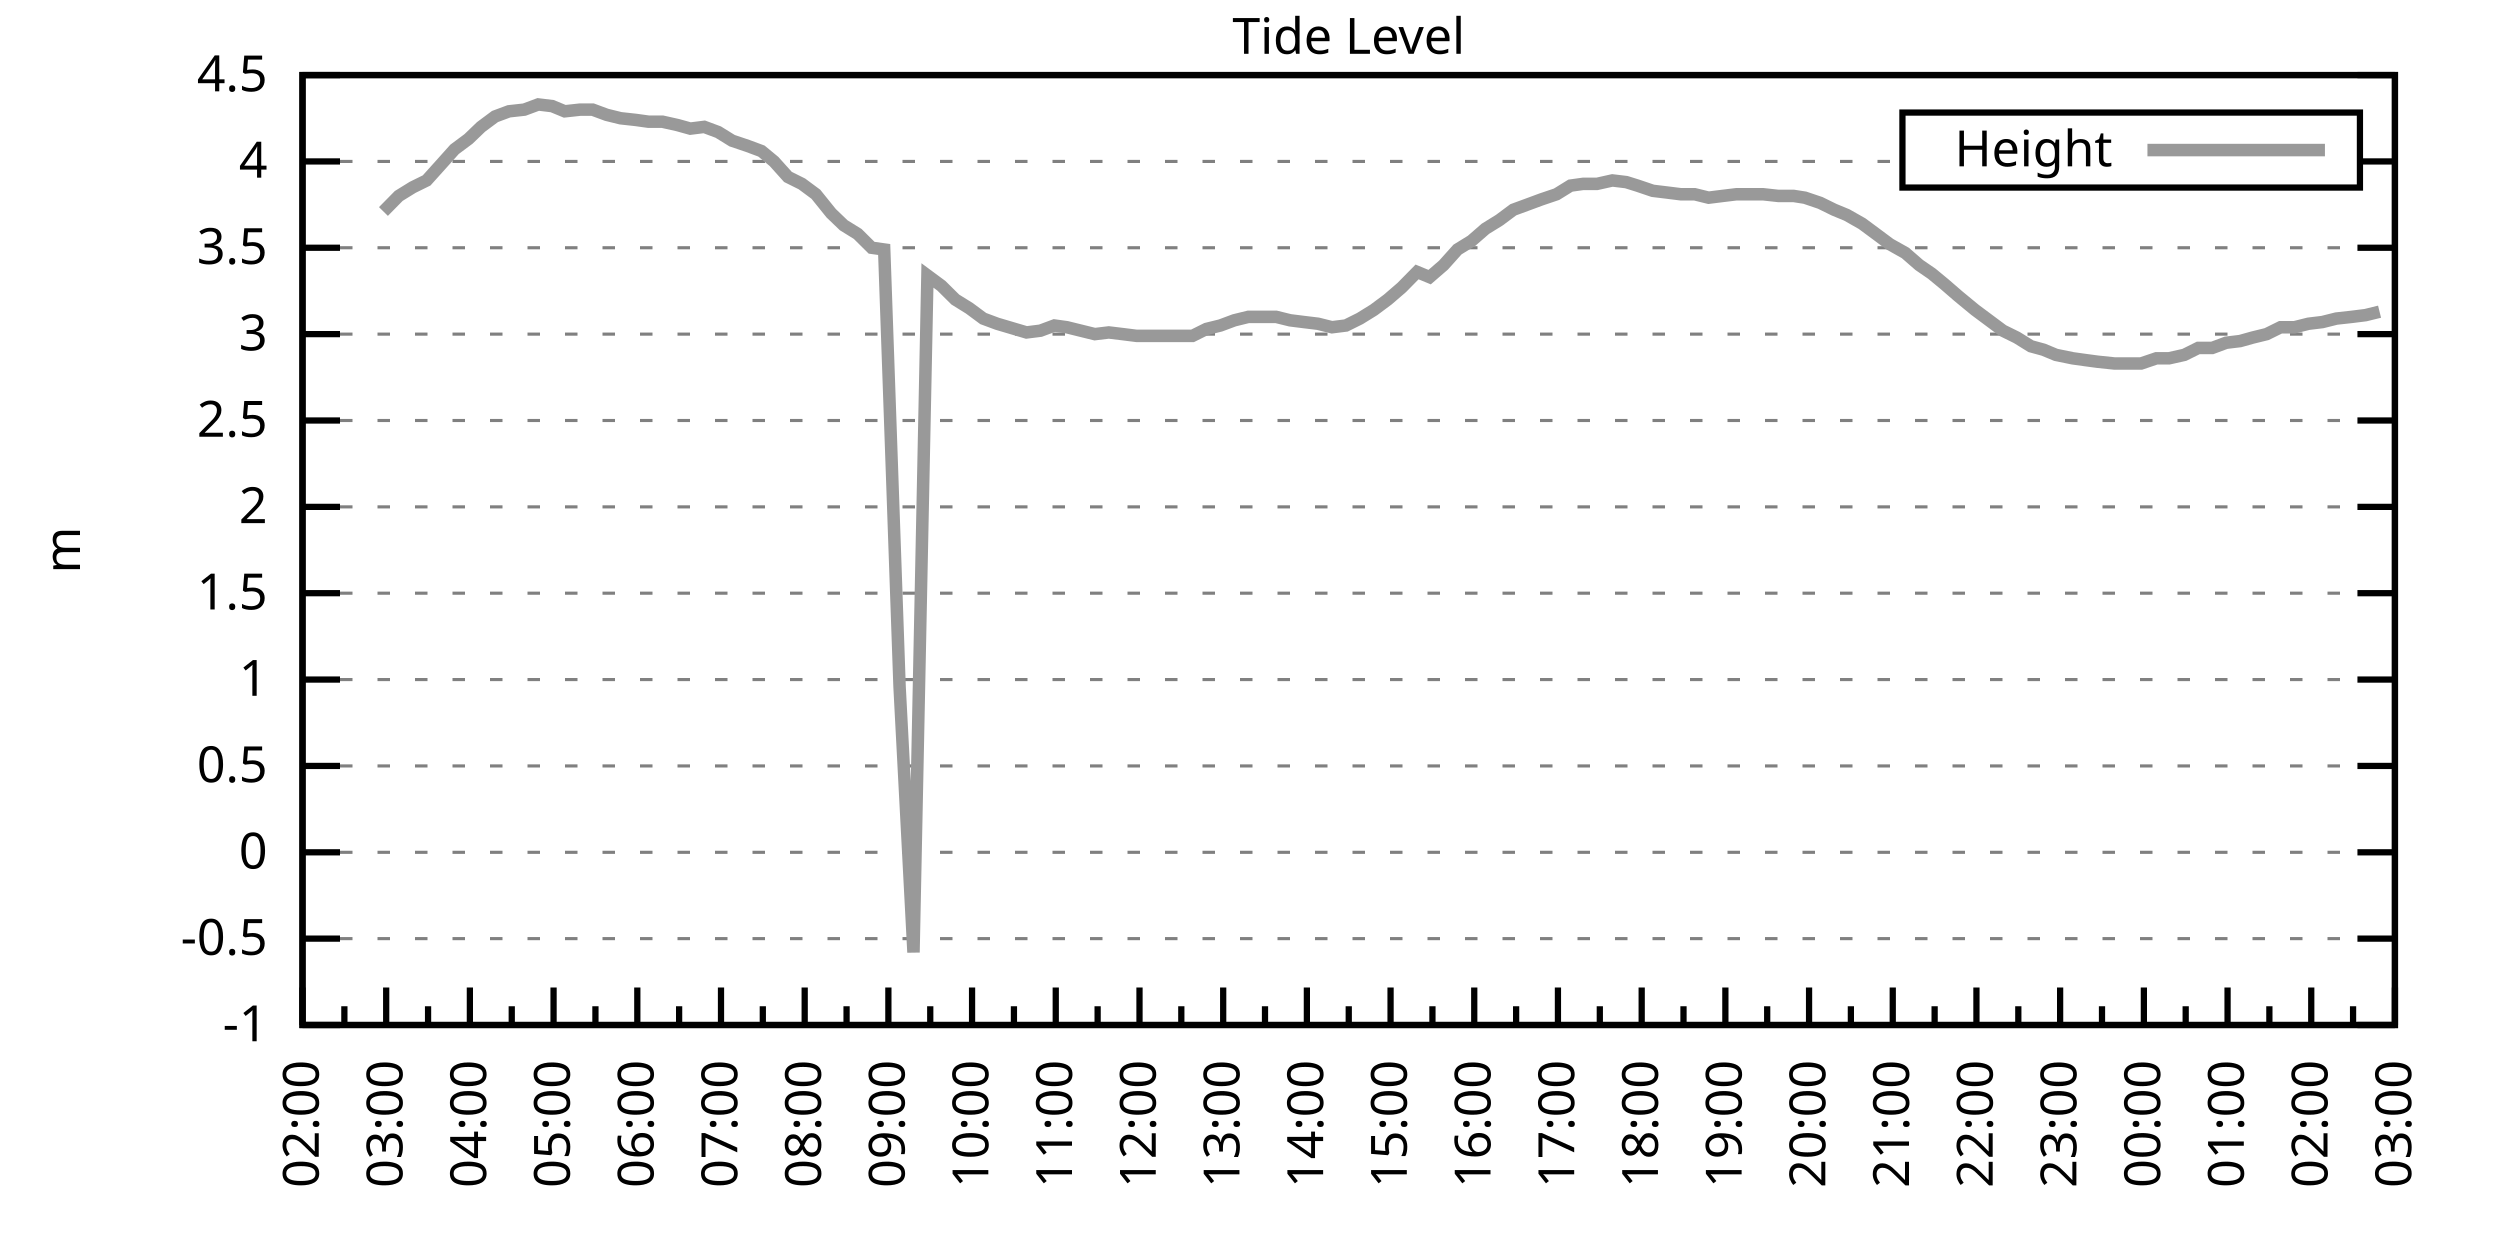
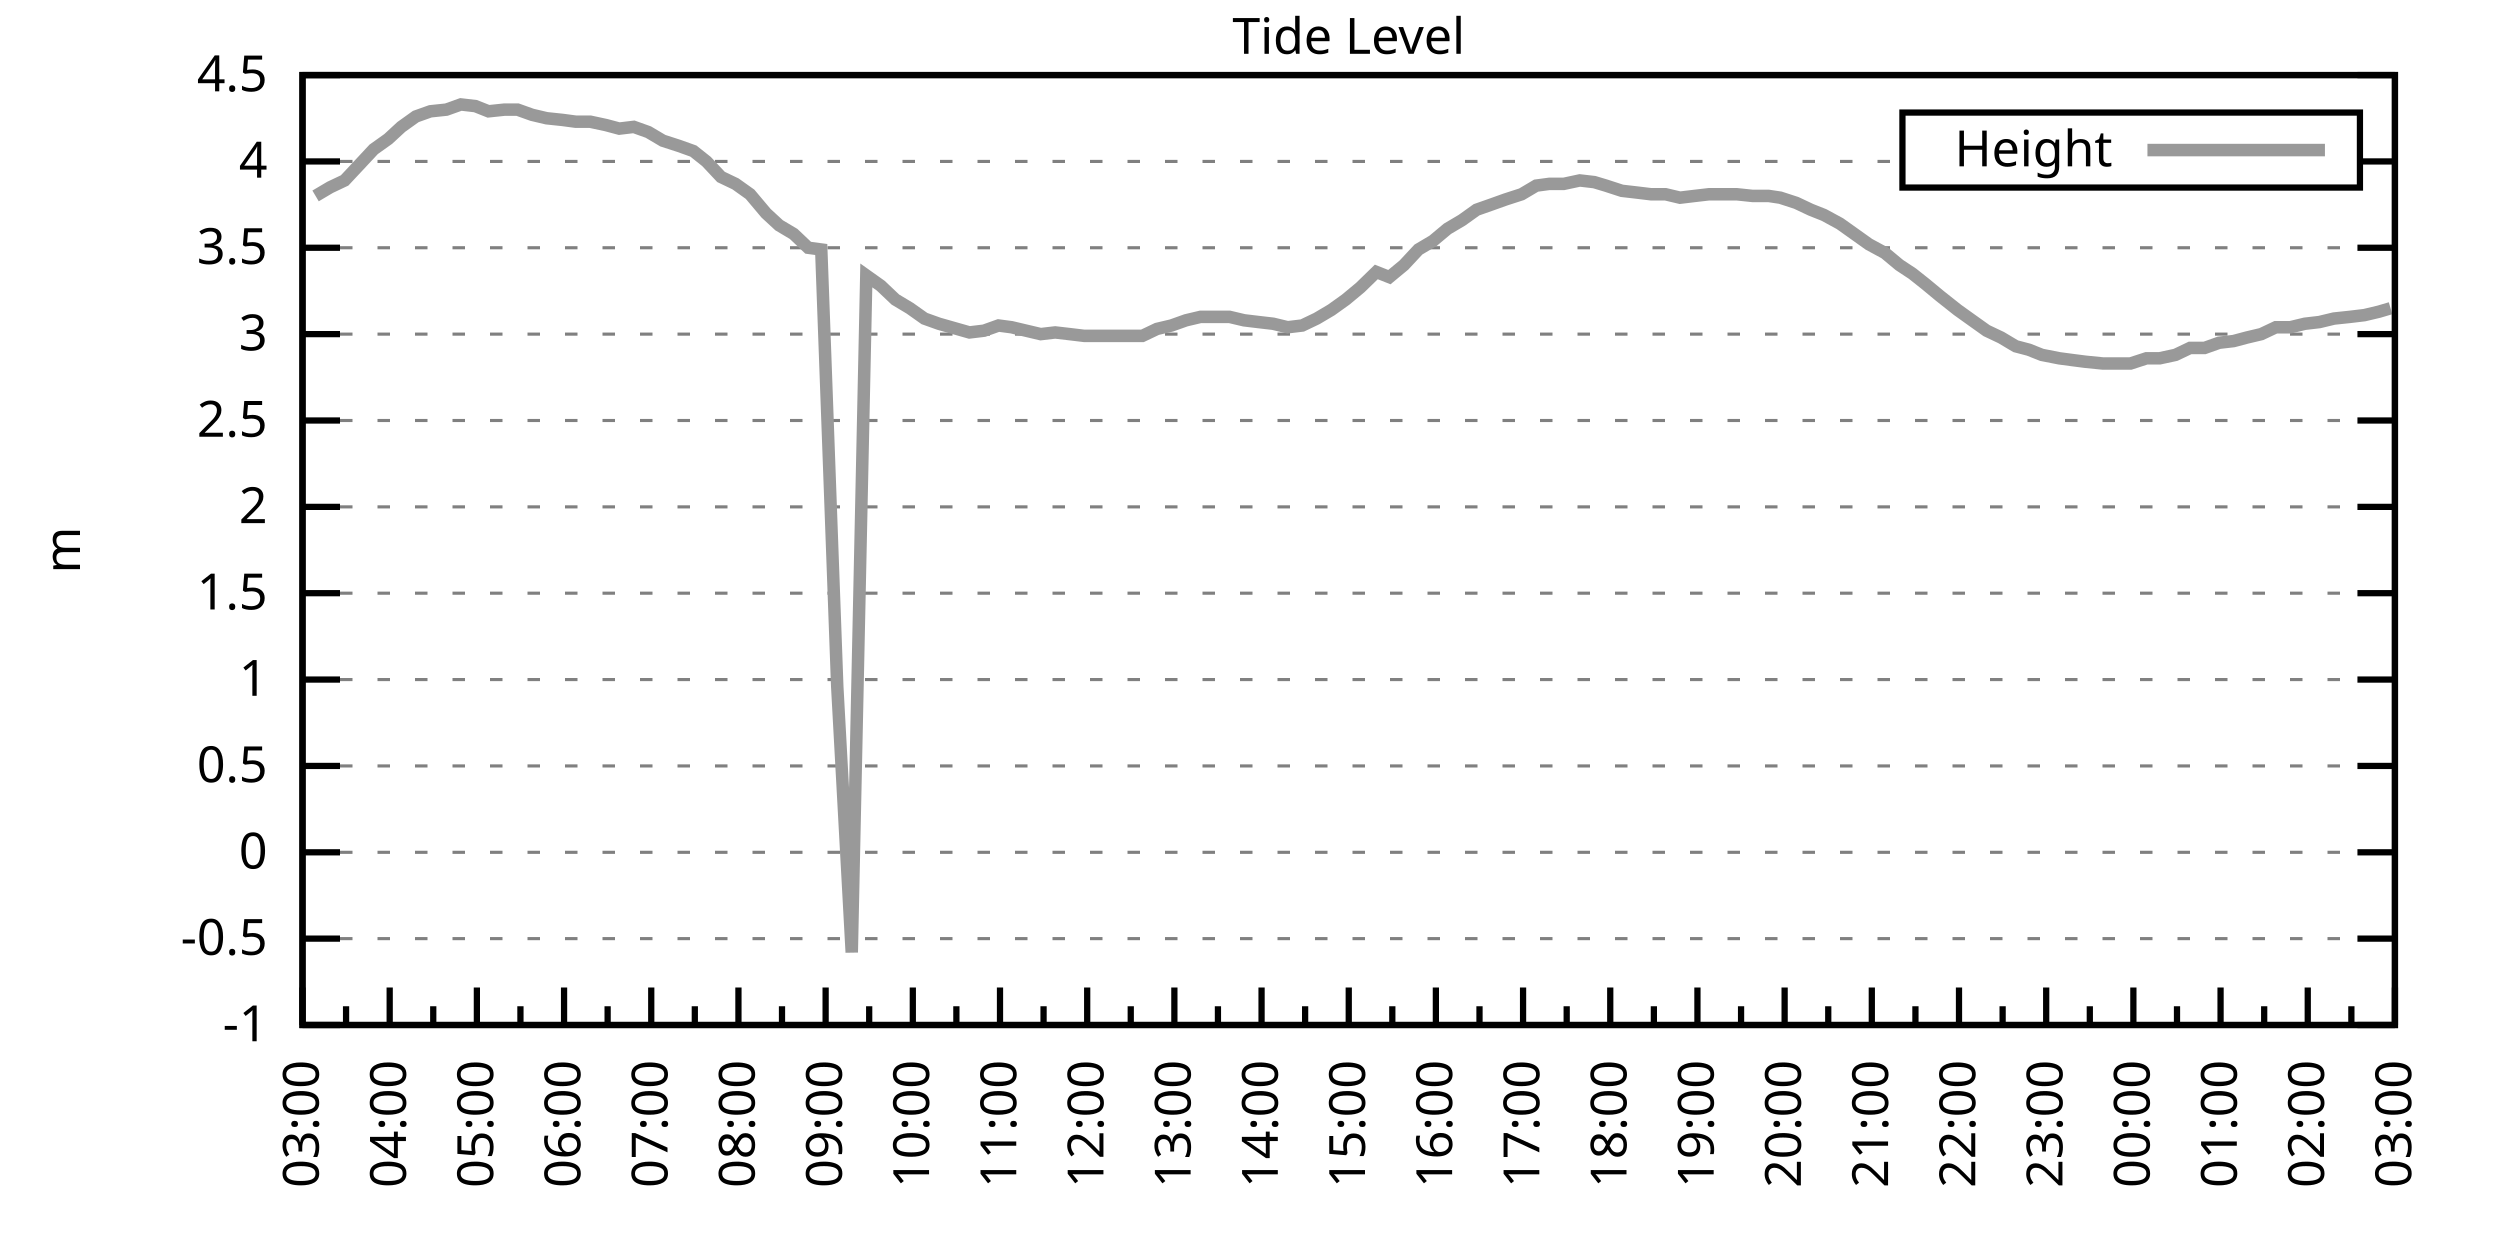
<svg xmlns="http://www.w3.org/2000/svg" xmlns:xlink="http://www.w3.org/1999/xlink" width="400" height="200" viewBox="0 0 400 200">
  <g id="gnuplot_canvas">
    <rect x="0" y="0" width="400" height="200" fill="none" />
    <defs>
      <circle id="gpDot" r="0.5" stroke-width="0.5" stroke="currentColor" />
      <path id="gpPt0" stroke-width="0.333" stroke="currentColor" d="M-1,0 h2 M0,-1 v2" />
      <path id="gpPt1" stroke-width="0.333" stroke="currentColor" d="M-1,-1 L1,1 M1,-1 L-1,1" />
      <path id="gpPt2" stroke-width="0.333" stroke="currentColor" d="M-1,0 L1,0 M0,-1 L0,1 M-1,-1 L1,1 M-1,1 L1,-1" />
      <rect id="gpPt3" stroke-width="0.333" stroke="currentColor" x="-1" y="-1" width="2" height="2" />
      <rect id="gpPt4" stroke-width="0.333" stroke="currentColor" fill="currentColor" x="-1" y="-1" width="2" height="2" />
      <circle id="gpPt5" stroke-width="0.333" stroke="currentColor" cx="0" cy="0" r="1" />
      <use xlink:href="#gpPt5" id="gpPt6" fill="currentColor" stroke="none" />
      <path id="gpPt7" stroke-width="0.333" stroke="currentColor" d="M0,-1.33 L-1.33,0.67 L1.33,0.67 z" />
      <use xlink:href="#gpPt7" id="gpPt8" fill="currentColor" stroke="none" />
      <use xlink:href="#gpPt7" id="gpPt9" stroke="currentColor" transform="rotate(180)" />
      <use xlink:href="#gpPt9" id="gpPt10" fill="currentColor" stroke="none" />
      <use xlink:href="#gpPt3" id="gpPt11" stroke="currentColor" transform="rotate(45)" />
      <use xlink:href="#gpPt11" id="gpPt12" fill="currentColor" stroke="none" />
      <path id="gpPt13" stroke-width="0.333" stroke="currentColor" d="M0,1.330 L1.265,0.411 L0.782,-1.067 L-0.782,-1.076 L-1.265,0.411 z" />
      <use xlink:href="#gpPt13" id="gpPt14" fill="currentColor" stroke="none" />
      <filter id="textbox" filterUnits="objectBoundingBox" x="0" y="0" height="1" width="1">
        <feFlood flood-color="white" flood-opacity="1" result="bgnd" />
        <feComposite in="SourceGraphic" in2="bgnd" operator="atop" />
      </filter>
      <filter id="greybox" filterUnits="objectBoundingBox" x="0" y="0" height="1" width="1">
        <feFlood flood-color="lightgrey" flood-opacity="1" result="grey" />
        <feComposite in="SourceGraphic" in2="grey" operator="atop" />
      </filter>
    </defs>
    <g fill="none" color="white" stroke="currentColor" stroke-width="1.00" stroke-linecap="butt" stroke-linejoin="miter">
</g>
    <g fill="none" color="black" stroke="currentColor" stroke-width="1.00" stroke-linecap="butt" stroke-linejoin="miter">
      <g stroke="none" shape-rendering="crispEdges">
        <polygon fill="rgb(255, 255, 255)" points="48.40,164.00 383.18,164.00 383.18,12.02 48.40,12.02 " />
      </g>
    </g>
    <g fill="none" color="black" stroke="currentColor" stroke-width="1.00" stroke-linecap="butt" stroke-linejoin="miter">
</g>
    <g fill="none" color="black" stroke="black" stroke-width="0.50" stroke-linecap="butt" stroke-linejoin="miter">
</g>
    <g fill="none" color="gray" stroke="currentColor" stroke-width="0.50" stroke-linecap="butt" stroke-linejoin="miter">
      <path stroke="gray" stroke-dasharray="2,4" class="gridline" d="M48.40,164.00 L383.19,164.00  " />
    </g>
    <g fill="none" color="gray" stroke="gray" stroke-width="1.00" stroke-linecap="butt" stroke-linejoin="miter">
</g>
    <g fill="none" color="black" stroke="currentColor" stroke-width="1.00" stroke-linecap="butt" stroke-linejoin="miter">
      <path stroke="black" d="M48.40,164.00 L54.40,164.00 M383.19,164.00 L377.19,164.00  " />
      <g transform="translate(42.80,166.60)" stroke="none" fill="black" font-family="Sans" font-size="8.00" text-anchor="end">
        <text>
          <tspan font-family="Sans">-1</tspan>
        </text>
      </g>
    </g>
    <g fill="none" color="black" stroke="currentColor" stroke-width="1.00" stroke-linecap="butt" stroke-linejoin="miter">
</g>
    <g fill="none" color="black" stroke="black" stroke-width="0.50" stroke-linecap="butt" stroke-linejoin="miter">
</g>
    <g fill="none" color="gray" stroke="currentColor" stroke-width="0.50" stroke-linecap="butt" stroke-linejoin="miter">
      <path stroke="gray" stroke-dasharray="2,4" class="gridline" d="M48.40,150.18 L383.19,150.18  " />
    </g>
    <g fill="none" color="gray" stroke="gray" stroke-width="1.00" stroke-linecap="butt" stroke-linejoin="miter">
</g>
    <g fill="none" color="black" stroke="currentColor" stroke-width="1.00" stroke-linecap="butt" stroke-linejoin="miter">
      <path stroke="black" d="M48.40,150.18 L54.40,150.18 M383.19,150.18 L377.19,150.18  " />
      <g transform="translate(42.80,152.78)" stroke="none" fill="black" font-family="Sans" font-size="8.00" text-anchor="end">
        <text>
          <tspan font-family="Sans">-0.5</tspan>
        </text>
      </g>
    </g>
    <g fill="none" color="black" stroke="currentColor" stroke-width="1.00" stroke-linecap="butt" stroke-linejoin="miter">
</g>
    <g fill="none" color="black" stroke="black" stroke-width="0.50" stroke-linecap="butt" stroke-linejoin="miter">
</g>
    <g fill="none" color="gray" stroke="currentColor" stroke-width="0.50" stroke-linecap="butt" stroke-linejoin="miter">
      <path stroke="gray" stroke-dasharray="2,4" class="gridline" d="M48.40,136.37 L383.19,136.37  " />
    </g>
    <g fill="none" color="gray" stroke="gray" stroke-width="1.00" stroke-linecap="butt" stroke-linejoin="miter">
</g>
    <g fill="none" color="black" stroke="currentColor" stroke-width="1.00" stroke-linecap="butt" stroke-linejoin="miter">
      <path stroke="black" d="M48.40,136.37 L54.40,136.37 M383.19,136.37 L377.19,136.37  " />
      <g transform="translate(42.80,138.97)" stroke="none" fill="black" font-family="Sans" font-size="8.00" text-anchor="end">
        <text>
          <tspan font-family="Sans"> 0</tspan>
        </text>
      </g>
    </g>
    <g fill="none" color="black" stroke="currentColor" stroke-width="1.00" stroke-linecap="butt" stroke-linejoin="miter">
</g>
    <g fill="none" color="black" stroke="black" stroke-width="0.50" stroke-linecap="butt" stroke-linejoin="miter">
</g>
    <g fill="none" color="gray" stroke="currentColor" stroke-width="0.50" stroke-linecap="butt" stroke-linejoin="miter">
      <path stroke="gray" stroke-dasharray="2,4" class="gridline" d="M48.40,122.55 L383.19,122.55  " />
    </g>
    <g fill="none" color="gray" stroke="gray" stroke-width="1.00" stroke-linecap="butt" stroke-linejoin="miter">
</g>
    <g fill="none" color="black" stroke="currentColor" stroke-width="1.00" stroke-linecap="butt" stroke-linejoin="miter">
      <path stroke="black" d="M48.40,122.55 L54.40,122.55 M383.19,122.55 L377.19,122.55  " />
      <g transform="translate(42.80,125.15)" stroke="none" fill="black" font-family="Sans" font-size="8.00" text-anchor="end">
        <text>
          <tspan font-family="Sans"> 0.5</tspan>
        </text>
      </g>
    </g>
    <g fill="none" color="black" stroke="currentColor" stroke-width="1.00" stroke-linecap="butt" stroke-linejoin="miter">
</g>
    <g fill="none" color="black" stroke="black" stroke-width="0.50" stroke-linecap="butt" stroke-linejoin="miter">
</g>
    <g fill="none" color="gray" stroke="currentColor" stroke-width="0.50" stroke-linecap="butt" stroke-linejoin="miter">
      <path stroke="gray" stroke-dasharray="2,4" class="gridline" d="M48.40,108.73 L383.19,108.73  " />
    </g>
    <g fill="none" color="gray" stroke="gray" stroke-width="1.00" stroke-linecap="butt" stroke-linejoin="miter">
</g>
    <g fill="none" color="black" stroke="currentColor" stroke-width="1.00" stroke-linecap="butt" stroke-linejoin="miter">
      <path stroke="black" d="M48.40,108.73 L54.40,108.73 M383.19,108.73 L377.19,108.73  " />
      <g transform="translate(42.80,111.33)" stroke="none" fill="black" font-family="Sans" font-size="8.00" text-anchor="end">
        <text>
          <tspan font-family="Sans"> 1</tspan>
        </text>
      </g>
    </g>
    <g fill="none" color="black" stroke="currentColor" stroke-width="1.00" stroke-linecap="butt" stroke-linejoin="miter">
</g>
    <g fill="none" color="black" stroke="black" stroke-width="0.50" stroke-linecap="butt" stroke-linejoin="miter">
</g>
    <g fill="none" color="gray" stroke="currentColor" stroke-width="0.50" stroke-linecap="butt" stroke-linejoin="miter">
      <path stroke="gray" stroke-dasharray="2,4" class="gridline" d="M48.40,94.91 L383.19,94.91  " />
    </g>
    <g fill="none" color="gray" stroke="gray" stroke-width="1.00" stroke-linecap="butt" stroke-linejoin="miter">
</g>
    <g fill="none" color="black" stroke="currentColor" stroke-width="1.00" stroke-linecap="butt" stroke-linejoin="miter">
      <path stroke="black" d="M48.40,94.91 L54.40,94.91 M383.19,94.91 L377.19,94.91  " />
      <g transform="translate(42.80,97.51)" stroke="none" fill="black" font-family="Sans" font-size="8.00" text-anchor="end">
        <text>
          <tspan font-family="Sans"> 1.5</tspan>
        </text>
      </g>
    </g>
    <g fill="none" color="black" stroke="currentColor" stroke-width="1.00" stroke-linecap="butt" stroke-linejoin="miter">
</g>
    <g fill="none" color="black" stroke="black" stroke-width="0.50" stroke-linecap="butt" stroke-linejoin="miter">
</g>
    <g fill="none" color="gray" stroke="currentColor" stroke-width="0.50" stroke-linecap="butt" stroke-linejoin="miter">
      <path stroke="gray" stroke-dasharray="2,4" class="gridline" d="M48.40,81.10 L383.19,81.10  " />
    </g>
    <g fill="none" color="gray" stroke="gray" stroke-width="1.00" stroke-linecap="butt" stroke-linejoin="miter">
</g>
    <g fill="none" color="black" stroke="currentColor" stroke-width="1.00" stroke-linecap="butt" stroke-linejoin="miter">
      <path stroke="black" d="M48.40,81.10 L54.40,81.10 M383.19,81.10 L377.19,81.10  " />
      <g transform="translate(42.80,83.70)" stroke="none" fill="black" font-family="Sans" font-size="8.00" text-anchor="end">
        <text>
          <tspan font-family="Sans"> 2</tspan>
        </text>
      </g>
    </g>
    <g fill="none" color="black" stroke="currentColor" stroke-width="1.00" stroke-linecap="butt" stroke-linejoin="miter">
</g>
    <g fill="none" color="black" stroke="black" stroke-width="0.50" stroke-linecap="butt" stroke-linejoin="miter">
</g>
    <g fill="none" color="gray" stroke="currentColor" stroke-width="0.50" stroke-linecap="butt" stroke-linejoin="miter">
      <path stroke="gray" stroke-dasharray="2,4" class="gridline" d="M48.40,67.28 L383.19,67.28  " />
    </g>
    <g fill="none" color="gray" stroke="gray" stroke-width="1.00" stroke-linecap="butt" stroke-linejoin="miter">
</g>
    <g fill="none" color="black" stroke="currentColor" stroke-width="1.00" stroke-linecap="butt" stroke-linejoin="miter">
      <path stroke="black" d="M48.40,67.28 L54.40,67.28 M383.19,67.28 L377.19,67.28  " />
      <g transform="translate(42.80,69.88)" stroke="none" fill="black" font-family="Sans" font-size="8.00" text-anchor="end">
        <text>
          <tspan font-family="Sans"> 2.5</tspan>
        </text>
      </g>
    </g>
    <g fill="none" color="black" stroke="currentColor" stroke-width="1.00" stroke-linecap="butt" stroke-linejoin="miter">
</g>
    <g fill="none" color="black" stroke="black" stroke-width="0.50" stroke-linecap="butt" stroke-linejoin="miter">
</g>
    <g fill="none" color="gray" stroke="currentColor" stroke-width="0.50" stroke-linecap="butt" stroke-linejoin="miter">
      <path stroke="gray" stroke-dasharray="2,4" class="gridline" d="M48.40,53.46 L383.19,53.46  " />
    </g>
    <g fill="none" color="gray" stroke="gray" stroke-width="1.00" stroke-linecap="butt" stroke-linejoin="miter">
</g>
    <g fill="none" color="black" stroke="currentColor" stroke-width="1.00" stroke-linecap="butt" stroke-linejoin="miter">
      <path stroke="black" d="M48.40,53.46 L54.40,53.46 M383.19,53.46 L377.19,53.46  " />
      <g transform="translate(42.80,56.06)" stroke="none" fill="black" font-family="Sans" font-size="8.00" text-anchor="end">
        <text>
          <tspan font-family="Sans"> 3</tspan>
        </text>
      </g>
    </g>
    <g fill="none" color="black" stroke="currentColor" stroke-width="1.00" stroke-linecap="butt" stroke-linejoin="miter">
</g>
    <g fill="none" color="black" stroke="black" stroke-width="0.50" stroke-linecap="butt" stroke-linejoin="miter">
</g>
    <g fill="none" color="gray" stroke="currentColor" stroke-width="0.50" stroke-linecap="butt" stroke-linejoin="miter">
      <path stroke="gray" stroke-dasharray="2,4" class="gridline" d="M48.40,39.64 L383.19,39.64  " />
    </g>
    <g fill="none" color="gray" stroke="gray" stroke-width="1.00" stroke-linecap="butt" stroke-linejoin="miter">
</g>
    <g fill="none" color="black" stroke="currentColor" stroke-width="1.00" stroke-linecap="butt" stroke-linejoin="miter">
      <path stroke="black" d="M48.40,39.64 L54.40,39.64 M383.19,39.64 L377.19,39.64  " />
      <g transform="translate(42.80,42.24)" stroke="none" fill="black" font-family="Sans" font-size="8.00" text-anchor="end">
        <text>
          <tspan font-family="Sans"> 3.5</tspan>
        </text>
      </g>
    </g>
    <g fill="none" color="black" stroke="currentColor" stroke-width="1.00" stroke-linecap="butt" stroke-linejoin="miter">
</g>
    <g fill="none" color="black" stroke="black" stroke-width="0.50" stroke-linecap="butt" stroke-linejoin="miter">
</g>
    <g fill="none" color="gray" stroke="currentColor" stroke-width="0.50" stroke-linecap="butt" stroke-linejoin="miter">
      <path stroke="gray" stroke-dasharray="2,4" class="gridline" d="M48.40,25.83 L304.39,25.83 M377.59,25.83 L383.19,25.83  " />
    </g>
    <g fill="none" color="gray" stroke="gray" stroke-width="1.00" stroke-linecap="butt" stroke-linejoin="miter">
</g>
    <g fill="none" color="black" stroke="currentColor" stroke-width="1.00" stroke-linecap="butt" stroke-linejoin="miter">
      <path stroke="black" d="M48.40,25.83 L54.40,25.83 M383.19,25.83 L377.19,25.83  " />
      <g transform="translate(42.80,28.43)" stroke="none" fill="black" font-family="Sans" font-size="8.00" text-anchor="end">
        <text>
          <tspan font-family="Sans"> 4</tspan>
        </text>
      </g>
    </g>
    <g fill="none" color="black" stroke="currentColor" stroke-width="1.00" stroke-linecap="butt" stroke-linejoin="miter">
</g>
    <g fill="none" color="black" stroke="black" stroke-width="0.50" stroke-linecap="butt" stroke-linejoin="miter">
</g>
    <g fill="none" color="gray" stroke="currentColor" stroke-width="0.50" stroke-linecap="butt" stroke-linejoin="miter">
      <path stroke="gray" stroke-dasharray="2,4" class="gridline" d="M48.40,12.01 L383.19,12.01  " />
    </g>
    <g fill="none" color="gray" stroke="gray" stroke-width="1.00" stroke-linecap="butt" stroke-linejoin="miter">
</g>
    <g fill="none" color="black" stroke="currentColor" stroke-width="1.00" stroke-linecap="butt" stroke-linejoin="miter">
      <path stroke="black" d="M48.40,12.01 L54.40,12.01 M383.19,12.01 L377.19,12.01  " />
      <g transform="translate(42.80,14.61)" stroke="none" fill="black" font-family="Sans" font-size="8.00" text-anchor="end">
        <text>
          <tspan font-family="Sans"> 4.5</tspan>
        </text>
      </g>
    </g>
    <g fill="none" color="black" stroke="currentColor" stroke-width="1.00" stroke-linecap="butt" stroke-linejoin="miter">
      <path stroke="black" d="M48.40,164.00 L48.40,158.00  " />
      <g transform="translate(51.00,169.60) rotate(270)" stroke="none" fill="black" font-family="Sans" font-size="8.00" text-anchor="end">
        <text>
+           <tspan font-family="Sans">03:00</tspan>
+         </text>
+       </g>
+     </g>
+     <g fill="none" color="black" stroke="currentColor" stroke-width="1.00" stroke-linecap="butt" stroke-linejoin="miter">
+       <path stroke="black" d="M55.37,164.00 L55.37,161.00 M62.35,164.00 L62.35,158.00  " />
+       <g transform="translate(64.95,169.60) rotate(270)" stroke="none" fill="black" font-family="Sans" font-size="8.00" text-anchor="end">
+         <text>
+           <tspan font-family="Sans">04:00</tspan>
+         </text>
+       </g>
+     </g>
+     <g fill="none" color="black" stroke="currentColor" stroke-width="1.00" stroke-linecap="butt" stroke-linejoin="miter">
+       <path stroke="black" d="M69.32,164.00 L69.32,161.00 M76.30,164.00 L76.30,158.00  " />
+       <g transform="translate(78.90,169.60) rotate(270)" stroke="none" fill="black" font-family="Sans" font-size="8.00" text-anchor="end">
+         <text>
+           <tspan font-family="Sans">05:00</tspan>
+         </text>
+       </g>
+     </g>
+     <g fill="none" color="black" stroke="currentColor" stroke-width="1.00" stroke-linecap="butt" stroke-linejoin="miter">
+       <path stroke="black" d="M83.27,164.00 L83.27,161.00 M90.25,164.00 L90.25,158.00  " />
+       <g transform="translate(92.85,169.60) rotate(270)" stroke="none" fill="black" font-family="Sans" font-size="8.00" text-anchor="end">
+         <text>
+           <tspan font-family="Sans">06:00</tspan>
+         </text>
+       </g>
+     </g>
+     <g fill="none" color="black" stroke="currentColor" stroke-width="1.00" stroke-linecap="butt" stroke-linejoin="miter">
+       <path stroke="black" d="M97.22,164.00 L97.22,161.00 M104.20,164.00 L104.20,158.00  " />
+       <g transform="translate(106.80,169.60) rotate(270)" stroke="none" fill="black" font-family="Sans" font-size="8.00" text-anchor="end">
+         <text>
+           <tspan font-family="Sans">07:00</tspan>
+         </text>
+       </g>
+     </g>
+     <g fill="none" color="black" stroke="currentColor" stroke-width="1.00" stroke-linecap="butt" stroke-linejoin="miter">
+       <path stroke="black" d="M111.17,164.00 L111.17,161.00 M118.15,164.00 L118.15,158.00  " />
+       <g transform="translate(120.75,169.60) rotate(270)" stroke="none" fill="black" font-family="Sans" font-size="8.00" text-anchor="end">
+         <text>
+           <tspan font-family="Sans">08:00</tspan>
+         </text>
+       </g>
+     </g>
+     <g fill="none" color="black" stroke="currentColor" stroke-width="1.00" stroke-linecap="butt" stroke-linejoin="miter">
+       <path stroke="black" d="M125.12,164.00 L125.12,161.00 M132.10,164.00 L132.10,158.00  " />
+       <g transform="translate(134.70,169.60) rotate(270)" stroke="none" fill="black" font-family="Sans" font-size="8.00" text-anchor="end">
+         <text>
+           <tspan font-family="Sans">09:00</tspan>
+         </text>
+       </g>
+     </g>
+     <g fill="none" color="black" stroke="currentColor" stroke-width="1.00" stroke-linecap="butt" stroke-linejoin="miter">
+       <path stroke="black" d="M139.07,164.00 L139.07,161.00 M146.05,164.00 L146.05,158.00  " />
+       <g transform="translate(148.65,169.60) rotate(270)" stroke="none" fill="black" font-family="Sans" font-size="8.00" text-anchor="end">
+         <text>
+           <tspan font-family="Sans">10:00</tspan>
+         </text>
+       </g>
+     </g>
+     <g fill="none" color="black" stroke="currentColor" stroke-width="1.00" stroke-linecap="butt" stroke-linejoin="miter">
+       <path stroke="black" d="M153.02,164.00 L153.02,161.00 M160.00,164.00 L160.00,158.00  " />
+       <g transform="translate(162.60,169.60) rotate(270)" stroke="none" fill="black" font-family="Sans" font-size="8.00" text-anchor="end">
+         <text>
+           <tspan font-family="Sans">11:00</tspan>
+         </text>
+       </g>
+     </g>
+     <g fill="none" color="black" stroke="currentColor" stroke-width="1.00" stroke-linecap="butt" stroke-linejoin="miter">
+       <path stroke="black" d="M166.97,164.00 L166.97,161.00 M173.95,164.00 L173.95,158.00  " />
+       <g transform="translate(176.55,169.60) rotate(270)" stroke="none" fill="black" font-family="Sans" font-size="8.00" text-anchor="end">
+         <text>
+           <tspan font-family="Sans">12:00</tspan>
+         </text>
+       </g>
+     </g>
+     <g fill="none" color="black" stroke="currentColor" stroke-width="1.00" stroke-linecap="butt" stroke-linejoin="miter">
+       <path stroke="black" d="M180.92,164.00 L180.92,161.00 M187.90,164.00 L187.90,158.00  " />
+       <g transform="translate(190.50,169.60) rotate(270)" stroke="none" fill="black" font-family="Sans" font-size="8.00" text-anchor="end">
+         <text>
+           <tspan font-family="Sans">13:00</tspan>
+         </text>
+       </g>
+     </g>
+     <g fill="none" color="black" stroke="currentColor" stroke-width="1.00" stroke-linecap="butt" stroke-linejoin="miter">
+       <path stroke="black" d="M194.87,164.00 L194.87,161.00 M201.85,164.00 L201.85,158.00  " />
+       <g transform="translate(204.45,169.60) rotate(270)" stroke="none" fill="black" font-family="Sans" font-size="8.00" text-anchor="end">
+         <text>
+           <tspan font-family="Sans">14:00</tspan>
+         </text>
+       </g>
+     </g>
+     <g fill="none" color="black" stroke="currentColor" stroke-width="1.00" stroke-linecap="butt" stroke-linejoin="miter">
+       <path stroke="black" d="M208.82,164.00 L208.82,161.00 M215.80,164.00 L215.80,158.00  " />
+       <g transform="translate(218.40,169.60) rotate(270)" stroke="none" fill="black" font-family="Sans" font-size="8.00" text-anchor="end">
+         <text>
+           <tspan font-family="Sans">15:00</tspan>
+         </text>
+       </g>
+     </g>
+     <g fill="none" color="black" stroke="currentColor" stroke-width="1.00" stroke-linecap="butt" stroke-linejoin="miter">
+       <path stroke="black" d="M222.77,164.00 L222.77,161.00 M229.74,164.00 L229.74,158.00  " />
+       <g transform="translate(232.34,169.60) rotate(270)" stroke="none" fill="black" font-family="Sans" font-size="8.00" text-anchor="end">
+         <text>
+           <tspan font-family="Sans">16:00</tspan>
+         </text>
+       </g>
+     </g>
+     <g fill="none" color="black" stroke="currentColor" stroke-width="1.00" stroke-linecap="butt" stroke-linejoin="miter">
+       <path stroke="black" d="M236.72,164.00 L236.72,161.00 M243.69,164.00 L243.69,158.00  " />
+       <g transform="translate(246.29,169.60) rotate(270)" stroke="none" fill="black" font-family="Sans" font-size="8.00" text-anchor="end">
+         <text>
+           <tspan font-family="Sans">17:00</tspan>
+         </text>
+       </g>
+     </g>
+     <g fill="none" color="black" stroke="currentColor" stroke-width="1.00" stroke-linecap="butt" stroke-linejoin="miter">
+       <path stroke="black" d="M250.67,164.00 L250.67,161.00 M257.64,164.00 L257.64,158.00  " />
+       <g transform="translate(260.24,169.60) rotate(270)" stroke="none" fill="black" font-family="Sans" font-size="8.00" text-anchor="end">
+         <text>
+           <tspan font-family="Sans">18:00</tspan>
+         </text>
+       </g>
+     </g>
+     <g fill="none" color="black" stroke="currentColor" stroke-width="1.00" stroke-linecap="butt" stroke-linejoin="miter">
+       <path stroke="black" d="M264.62,164.00 L264.62,161.00 M271.59,164.00 L271.59,158.00  " />
+       <g transform="translate(274.19,169.60) rotate(270)" stroke="none" fill="black" font-family="Sans" font-size="8.00" text-anchor="end">
+         <text>
+           <tspan font-family="Sans">19:00</tspan>
+         </text>
+       </g>
+     </g>
+     <g fill="none" color="black" stroke="currentColor" stroke-width="1.00" stroke-linecap="butt" stroke-linejoin="miter">
+       <path stroke="black" d="M278.57,164.00 L278.57,161.00 M285.54,164.00 L285.54,158.00  " />
+       <g transform="translate(288.14,169.60) rotate(270)" stroke="none" fill="black" font-family="Sans" font-size="8.00" text-anchor="end">
+         <text>
+           <tspan font-family="Sans">20:00</tspan>
+         </text>
+       </g>
+     </g>
+     <g fill="none" color="black" stroke="currentColor" stroke-width="1.00" stroke-linecap="butt" stroke-linejoin="miter">
+       <path stroke="black" d="M292.52,164.00 L292.52,161.00 M299.49,164.00 L299.49,158.00  " />
+       <g transform="translate(302.09,169.60) rotate(270)" stroke="none" fill="black" font-family="Sans" font-size="8.00" text-anchor="end">
+         <text>
+           <tspan font-family="Sans">21:00</tspan>
+         </text>
+       </g>
+     </g>
+     <g fill="none" color="black" stroke="currentColor" stroke-width="1.00" stroke-linecap="butt" stroke-linejoin="miter">
+       <path stroke="black" d="M306.47,164.00 L306.47,161.00 M313.44,164.00 L313.44,158.00  " />
+       <g transform="translate(316.04,169.60) rotate(270)" stroke="none" fill="black" font-family="Sans" font-size="8.00" text-anchor="end">
+         <text>
+           <tspan font-family="Sans">22:00</tspan>
+         </text>
+       </g>
+     </g>
+     <g fill="none" color="black" stroke="currentColor" stroke-width="1.00" stroke-linecap="butt" stroke-linejoin="miter">
+       <path stroke="black" d="M320.42,164.00 L320.42,161.00 M327.39,164.00 L327.39,158.00  " />
+       <g transform="translate(329.99,169.60) rotate(270)" stroke="none" fill="black" font-family="Sans" font-size="8.00" text-anchor="end">
+         <text>
+           <tspan font-family="Sans">23:00</tspan>
+         </text>
+       </g>
+     </g>
+     <g fill="none" color="black" stroke="currentColor" stroke-width="1.00" stroke-linecap="butt" stroke-linejoin="miter">
+       <path stroke="black" d="M334.37,164.00 L334.37,161.00 M341.34,164.00 L341.34,158.00  " />
+       <g transform="translate(343.94,169.60) rotate(270)" stroke="none" fill="black" font-family="Sans" font-size="8.00" text-anchor="end">
+         <text>
+           <tspan font-family="Sans">00:00</tspan>
+         </text>
+       </g>
+     </g>
+     <g fill="none" color="black" stroke="currentColor" stroke-width="1.00" stroke-linecap="butt" stroke-linejoin="miter">
+       <path stroke="black" d="M348.32,164.00 L348.32,161.00 M355.29,164.00 L355.29,158.00  " />
+       <g transform="translate(357.89,169.60) rotate(270)" stroke="none" fill="black" font-family="Sans" font-size="8.00" text-anchor="end">
+         <text>
+           <tspan font-family="Sans">01:00</tspan>
+         </text>
+       </g>
+     </g>
+     <g fill="none" color="black" stroke="currentColor" stroke-width="1.00" stroke-linecap="butt" stroke-linejoin="miter">
+       <path stroke="black" d="M362.27,164.00 L362.27,161.00 M369.24,164.00 L369.24,158.00  " />
+       <g transform="translate(371.84,169.60) rotate(270)" stroke="none" fill="black" font-family="Sans" font-size="8.00" text-anchor="end">
+         <text>
          <tspan font-family="Sans">02:00</tspan>
        </text>
      </g>
    </g>
    <g fill="none" color="black" stroke="currentColor" stroke-width="1.00" stroke-linecap="butt" stroke-linejoin="miter">
-       <path stroke="black" d="M55.10,164.00 L55.10,161.00 M61.79,164.00 L61.79,158.00  " />
-       <g transform="translate(64.39,169.60) rotate(270)" stroke="none" fill="black" font-family="Sans" font-size="8.00" text-anchor="end">
-         <text>
-           <tspan font-family="Sans">03:00</tspan>
-         </text>
-       </g>
-     </g>
-     <g fill="none" color="black" stroke="currentColor" stroke-width="1.00" stroke-linecap="butt" stroke-linejoin="miter">
-       <path stroke="black" d="M68.49,164.00 L68.49,161.00 M75.18,164.00 L75.18,158.00  " />
-       <g transform="translate(77.78,169.60) rotate(270)" stroke="none" fill="black" font-family="Sans" font-size="8.00" text-anchor="end">
-         <text>
-           <tspan font-family="Sans">04:00</tspan>
-         </text>
-       </g>
-     </g>
-     <g fill="none" color="black" stroke="currentColor" stroke-width="1.00" stroke-linecap="butt" stroke-linejoin="miter">
-       <path stroke="black" d="M81.88,164.00 L81.88,161.00 M88.57,164.00 L88.57,158.00  " />
-       <g transform="translate(91.17,169.60) rotate(270)" stroke="none" fill="black" font-family="Sans" font-size="8.00" text-anchor="end">
-         <text>
-           <tspan font-family="Sans">05:00</tspan>
-         </text>
-       </g>
-     </g>
-     <g fill="none" color="black" stroke="currentColor" stroke-width="1.00" stroke-linecap="butt" stroke-linejoin="miter">
-       <path stroke="black" d="M95.27,164.00 L95.27,161.00 M101.97,164.00 L101.97,158.00  " />
-       <g transform="translate(104.57,169.60) rotate(270)" stroke="none" fill="black" font-family="Sans" font-size="8.00" text-anchor="end">
-         <text>
-           <tspan font-family="Sans">06:00</tspan>
-         </text>
-       </g>
-     </g>
-     <g fill="none" color="black" stroke="currentColor" stroke-width="1.00" stroke-linecap="butt" stroke-linejoin="miter">
-       <path stroke="black" d="M108.66,164.00 L108.66,161.00 M115.36,164.00 L115.36,158.00  " />
-       <g transform="translate(117.96,169.60) rotate(270)" stroke="none" fill="black" font-family="Sans" font-size="8.00" text-anchor="end">
-         <text>
-           <tspan font-family="Sans">07:00</tspan>
-         </text>
-       </g>
-     </g>
-     <g fill="none" color="black" stroke="currentColor" stroke-width="1.00" stroke-linecap="butt" stroke-linejoin="miter">
-       <path stroke="black" d="M122.05,164.00 L122.05,161.00 M128.75,164.00 L128.75,158.00  " />
-       <g transform="translate(131.35,169.60) rotate(270)" stroke="none" fill="black" font-family="Sans" font-size="8.00" text-anchor="end">
-         <text>
-           <tspan font-family="Sans">08:00</tspan>
-         </text>
-       </g>
-     </g>
-     <g fill="none" color="black" stroke="currentColor" stroke-width="1.00" stroke-linecap="butt" stroke-linejoin="miter">
-       <path stroke="black" d="M135.45,164.00 L135.45,161.00 M142.14,164.00 L142.14,158.00  " />
-       <g transform="translate(144.74,169.60) rotate(270)" stroke="none" fill="black" font-family="Sans" font-size="8.00" text-anchor="end">
-         <text>
-           <tspan font-family="Sans">09:00</tspan>
-         </text>
-       </g>
-     </g>
-     <g fill="none" color="black" stroke="currentColor" stroke-width="1.00" stroke-linecap="butt" stroke-linejoin="miter">
-       <path stroke="black" d="M148.84,164.00 L148.84,161.00 M155.53,164.00 L155.53,158.00  " />
-       <g transform="translate(158.13,169.60) rotate(270)" stroke="none" fill="black" font-family="Sans" font-size="8.00" text-anchor="end">
-         <text>
-           <tspan font-family="Sans">10:00</tspan>
-         </text>
-       </g>
-     </g>
-     <g fill="none" color="black" stroke="currentColor" stroke-width="1.00" stroke-linecap="butt" stroke-linejoin="miter">
-       <path stroke="black" d="M162.23,164.00 L162.23,161.00 M168.92,164.00 L168.92,158.00  " />
-       <g transform="translate(171.52,169.60) rotate(270)" stroke="none" fill="black" font-family="Sans" font-size="8.00" text-anchor="end">
-         <text>
-           <tspan font-family="Sans">11:00</tspan>
-         </text>
-       </g>
-     </g>
-     <g fill="none" color="black" stroke="currentColor" stroke-width="1.00" stroke-linecap="butt" stroke-linejoin="miter">
-       <path stroke="black" d="M175.62,164.00 L175.62,161.00 M182.32,164.00 L182.32,158.00  " />
-       <g transform="translate(184.92,169.60) rotate(270)" stroke="none" fill="black" font-family="Sans" font-size="8.00" text-anchor="end">
-         <text>
-           <tspan font-family="Sans">12:00</tspan>
-         </text>
-       </g>
-     </g>
-     <g fill="none" color="black" stroke="currentColor" stroke-width="1.00" stroke-linecap="butt" stroke-linejoin="miter">
-       <path stroke="black" d="M189.01,164.00 L189.01,161.00 M195.71,164.00 L195.71,158.00  " />
-       <g transform="translate(198.31,169.60) rotate(270)" stroke="none" fill="black" font-family="Sans" font-size="8.00" text-anchor="end">
-         <text>
-           <tspan font-family="Sans">13:00</tspan>
-         </text>
-       </g>
-     </g>
-     <g fill="none" color="black" stroke="currentColor" stroke-width="1.00" stroke-linecap="butt" stroke-linejoin="miter">
-       <path stroke="black" d="M202.40,164.00 L202.40,161.00 M209.10,164.00 L209.10,158.00  " />
-       <g transform="translate(211.70,169.60) rotate(270)" stroke="none" fill="black" font-family="Sans" font-size="8.00" text-anchor="end">
-         <text>
-           <tspan font-family="Sans">14:00</tspan>
-         </text>
-       </g>
-     </g>
-     <g fill="none" color="black" stroke="currentColor" stroke-width="1.00" stroke-linecap="butt" stroke-linejoin="miter">
-       <path stroke="black" d="M215.80,164.00 L215.80,161.00 M222.49,164.00 L222.49,158.00  " />
-       <g transform="translate(225.09,169.60) rotate(270)" stroke="none" fill="black" font-family="Sans" font-size="8.00" text-anchor="end">
-         <text>
-           <tspan font-family="Sans">15:00</tspan>
-         </text>
-       </g>
-     </g>
-     <g fill="none" color="black" stroke="currentColor" stroke-width="1.00" stroke-linecap="butt" stroke-linejoin="miter">
-       <path stroke="black" d="M229.19,164.00 L229.19,161.00 M235.88,164.00 L235.88,158.00  " />
-       <g transform="translate(238.48,169.60) rotate(270)" stroke="none" fill="black" font-family="Sans" font-size="8.00" text-anchor="end">
-         <text>
-           <tspan font-family="Sans">16:00</tspan>
-         </text>
-       </g>
-     </g>
-     <g fill="none" color="black" stroke="currentColor" stroke-width="1.00" stroke-linecap="butt" stroke-linejoin="miter">
-       <path stroke="black" d="M242.58,164.00 L242.58,161.00 M249.27,164.00 L249.27,158.00  " />
-       <g transform="translate(251.87,169.60) rotate(270)" stroke="none" fill="black" font-family="Sans" font-size="8.00" text-anchor="end">
-         <text>
-           <tspan font-family="Sans">17:00</tspan>
-         </text>
-       </g>
-     </g>
-     <g fill="none" color="black" stroke="currentColor" stroke-width="1.00" stroke-linecap="butt" stroke-linejoin="miter">
-       <path stroke="black" d="M255.97,164.00 L255.97,161.00 M262.67,164.00 L262.67,158.00  " />
-       <g transform="translate(265.27,169.60) rotate(270)" stroke="none" fill="black" font-family="Sans" font-size="8.00" text-anchor="end">
-         <text>
-           <tspan font-family="Sans">18:00</tspan>
-         </text>
-       </g>
-     </g>
-     <g fill="none" color="black" stroke="currentColor" stroke-width="1.00" stroke-linecap="butt" stroke-linejoin="miter">
-       <path stroke="black" d="M269.36,164.00 L269.36,161.00 M276.06,164.00 L276.06,158.00  " />
-       <g transform="translate(278.66,169.60) rotate(270)" stroke="none" fill="black" font-family="Sans" font-size="8.00" text-anchor="end">
-         <text>
-           <tspan font-family="Sans">19:00</tspan>
-         </text>
-       </g>
-     </g>
-     <g fill="none" color="black" stroke="currentColor" stroke-width="1.00" stroke-linecap="butt" stroke-linejoin="miter">
-       <path stroke="black" d="M282.75,164.00 L282.75,161.00 M289.45,164.00 L289.45,158.00  " />
-       <g transform="translate(292.05,169.60) rotate(270)" stroke="none" fill="black" font-family="Sans" font-size="8.00" text-anchor="end">
-         <text>
-           <tspan font-family="Sans">20:00</tspan>
-         </text>
-       </g>
-     </g>
-     <g fill="none" color="black" stroke="currentColor" stroke-width="1.00" stroke-linecap="butt" stroke-linejoin="miter">
-       <path stroke="black" d="M296.14,164.00 L296.14,161.00 M302.84,164.00 L302.84,158.00  " />
-       <g transform="translate(305.44,169.60) rotate(270)" stroke="none" fill="black" font-family="Sans" font-size="8.00" text-anchor="end">
-         <text>
-           <tspan font-family="Sans">21:00</tspan>
-         </text>
-       </g>
-     </g>
-     <g fill="none" color="black" stroke="currentColor" stroke-width="1.00" stroke-linecap="butt" stroke-linejoin="miter">
-       <path stroke="black" d="M309.54,164.00 L309.54,161.00 M316.23,164.00 L316.23,158.00  " />
-       <g transform="translate(318.83,169.60) rotate(270)" stroke="none" fill="black" font-family="Sans" font-size="8.00" text-anchor="end">
-         <text>
-           <tspan font-family="Sans">22:00</tspan>
-         </text>
-       </g>
-     </g>
-     <g fill="none" color="black" stroke="currentColor" stroke-width="1.00" stroke-linecap="butt" stroke-linejoin="miter">
-       <path stroke="black" d="M322.93,164.00 L322.93,161.00 M329.62,164.00 L329.62,158.00  " />
-       <g transform="translate(332.22,169.60) rotate(270)" stroke="none" fill="black" font-family="Sans" font-size="8.00" text-anchor="end">
-         <text>
-           <tspan font-family="Sans">23:00</tspan>
-         </text>
-       </g>
-     </g>
-     <g fill="none" color="black" stroke="currentColor" stroke-width="1.00" stroke-linecap="butt" stroke-linejoin="miter">
-       <path stroke="black" d="M336.32,164.00 L336.32,161.00 M343.02,164.00 L343.02,158.00  " />
-       <g transform="translate(345.62,169.60) rotate(270)" stroke="none" fill="black" font-family="Sans" font-size="8.00" text-anchor="end">
-         <text>
-           <tspan font-family="Sans">00:00</tspan>
-         </text>
-       </g>
-     </g>
-     <g fill="none" color="black" stroke="currentColor" stroke-width="1.00" stroke-linecap="butt" stroke-linejoin="miter">
-       <path stroke="black" d="M349.71,164.00 L349.71,161.00 M356.41,164.00 L356.41,158.00  " />
-       <g transform="translate(359.01,169.60) rotate(270)" stroke="none" fill="black" font-family="Sans" font-size="8.00" text-anchor="end">
-         <text>
-           <tspan font-family="Sans">01:00</tspan>
-         </text>
-       </g>
-     </g>
-     <g fill="none" color="black" stroke="currentColor" stroke-width="1.00" stroke-linecap="butt" stroke-linejoin="miter">
-       <path stroke="black" d="M363.10,164.00 L363.10,161.00 M369.80,164.00 L369.80,158.00  " />
-       <g transform="translate(372.40,169.60) rotate(270)" stroke="none" fill="black" font-family="Sans" font-size="8.00" text-anchor="end">
-         <text>
-           <tspan font-family="Sans">02:00</tspan>
-         </text>
-       </g>
-     </g>
-     <g fill="none" color="black" stroke="currentColor" stroke-width="1.00" stroke-linecap="butt" stroke-linejoin="miter">
-       <path stroke="black" d="M376.49,164.00 L376.49,161.00 M383.19,164.00 L383.19,158.00  " />
+       <path stroke="black" d="M376.22,164.00 L376.22,161.00 M383.19,164.00 L383.19,158.00  " />
      <g transform="translate(385.79,169.60) rotate(270)" stroke="none" fill="black" font-family="Sans" font-size="8.00" text-anchor="end">
        <text>
          <tspan font-family="Sans">03:00</tspan>
        </text>
      </g>
    </g>
    <g fill="none" color="black" stroke="currentColor" stroke-width="1.00" stroke-linecap="butt" stroke-linejoin="miter">
</g>
    <g fill="none" color="black" stroke="currentColor" stroke-width="1.00" stroke-linecap="butt" stroke-linejoin="miter">
      <path stroke="black" d="M48.40,12.01 L48.40,164.00 L383.19,164.00 L383.19,12.01 L48.40,12.01 Z  " />
    </g>
    <g fill="none" color="black" stroke="currentColor" stroke-width="1.00" stroke-linecap="butt" stroke-linejoin="miter">
      <g transform="translate(12.80,88.01) rotate(270)" stroke="none" fill="black" font-family="Sans" font-size="8.00" text-anchor="middle">
        <text>
          <tspan font-family="Sans">m</tspan>
        </text>
      </g>
    </g>
    <g fill="none" color="black" stroke="currentColor" stroke-width="1.00" stroke-linecap="butt" stroke-linejoin="miter">
</g>
    <g fill="none" color="black" stroke="currentColor" stroke-width="1.00" stroke-linecap="butt" stroke-linejoin="miter">
      <path stroke="black" d="M304.39,30.01 L304.39,18.01 L377.59,18.01 L377.59,30.01 L304.39,30.01 Z  " />
    </g>
    <g id="Tide_level_plot_1">
      <g fill="none" color="white" stroke="black" stroke-width="2.00" stroke-linecap="butt" stroke-linejoin="miter">
</g>
      <g fill="none" color="black" stroke="currentColor" stroke-width="2.00" stroke-linecap="butt" stroke-linejoin="miter">
        <g transform="translate(337.99,26.61)" stroke="none" fill="black" font-family="Sans" font-size="8.00" text-anchor="end">
          <text>
            <tspan font-family="Sans">Height</tspan>
          </text>
        </g>
      </g>
      <g fill="none" color="black" stroke="currentColor" stroke-width="2.00" stroke-linecap="butt" stroke-linejoin="miter">
-         <path stroke="rgb(153, 153, 153)" d="M343.59,24.01 L371.99,24.01 M61.35,33.84 L63.80,31.35 L66.03,29.97 L68.26,28.87 L70.50,26.38 L72.73,23.89   L74.96,22.23 L76.97,20.30 L79.20,18.64 L81.43,17.81 L83.89,17.54 L86.12,16.71 L88.35,16.98 L90.36,17.81   L92.82,17.54 L94.82,17.54 L97.06,18.37 L99.29,18.92 L101.74,19.19 L103.75,19.47 L105.98,19.47 L108.44,20.02   L110.45,20.58 L112.68,20.30 L114.91,21.13 L117.14,22.51 L119.60,23.34 L121.83,24.17 L123.84,25.83 L126.07,28.31   L128.30,29.42 L130.54,31.08 L132.99,34.12 L135.00,36.05 L137.23,37.43 L139.46,39.64 L141.47,39.92 L143.93,109.84   L146.16,152.39 L148.39,44.07 L150.62,45.72 L152.85,47.93 L155.09,49.32 L157.32,50.97 L159.55,51.80 L164.24,53.19   L166.47,52.91 L168.70,52.08 L170.71,52.36 L172.94,52.91 L175.17,53.46 L177.41,53.19 L179.64,53.46 L181.87,53.74   L184.32,53.74 L186.56,53.74 L188.79,53.74 L190.80,53.74 L193.03,52.63 L195.26,52.08 L197.49,51.25 L199.73,50.70   L201.96,50.70 L204.19,50.70 L206.42,51.25 L208.65,51.53 L210.88,51.80 L213.12,52.36 L215.35,52.08 L217.58,50.97   L219.81,49.59 L222.04,47.93 L224.28,46.00 L226.73,43.51 L228.74,44.34 L230.97,42.41 L233.20,39.92 L235.44,38.54   L237.67,36.60 L239.90,35.22 L242.13,33.56 L244.36,32.74 L246.60,31.91 L249.05,31.08 L251.28,29.70 L253.29,29.42   L255.52,29.42 L257.98,28.87 L260.21,29.14 L262.00,29.70 L264.45,30.53 L266.68,30.80 L268.92,31.08 L271.15,31.08   L273.38,31.63 L275.61,31.35 L277.84,31.08 L280.07,31.08 L282.08,31.08 L284.54,31.35 L286.99,31.35 L288.78,31.63   L291.23,32.46 L293.47,33.56 L295.48,34.39 L297.93,35.78 L300.16,37.43 L302.39,39.09 L304.85,40.47 L307.08,42.41   L309.09,43.79 L311.10,45.45 L313.33,47.38 L316.01,49.59 L318.24,51.25 L320.47,52.91 L322.70,54.01 L324.94,55.40   L326.95,55.95 L328.95,56.78 L331.63,57.33 L333.64,57.61 L335.65,57.88 L338.33,58.16 L340.34,58.16 L342.57,58.16   L345.02,57.33 L347.03,57.33 L349.49,56.78 L351.72,55.67 L353.95,55.67 L356.18,54.84 L358.42,54.57 L360.42,54.01   L362.66,53.46 L364.89,52.36 L367.12,52.36 L369.35,51.80 L371.58,51.53 L373.82,50.97 L376.27,50.70 L378.50,50.42   L380.73,49.87  " />
+         <path stroke="rgb(153, 153, 153)" d="M343.59,24.01 L371.99,24.01 M50.49,31.35 L52.82,29.97 L55.14,28.87 L57.47,26.38 L59.79,23.89 L62.12,22.23   L64.21,20.30 L66.53,18.64 L68.86,17.81 L71.42,17.54 L73.74,16.71 L76.07,16.98 L78.16,17.81 L80.72,17.54   L82.81,17.54 L85.13,18.37 L87.46,18.92 L90.02,19.19 L92.11,19.47 L94.43,19.47 L96.99,20.02 L99.08,20.58   L101.41,20.30 L103.73,21.13 L106.06,22.51 L108.62,23.34 L110.94,24.17 L113.03,25.83 L115.36,28.31 L117.68,29.42   L120.01,31.08 L122.57,34.12 L124.66,36.05 L126.98,37.43 L129.31,39.64 L131.40,39.92 L133.96,109.84 L136.28,152.39   L138.61,44.07 L140.93,45.72 L143.26,47.93 L145.58,49.32 L147.91,50.97 L150.23,51.80 L155.11,53.19 L157.44,52.91   L159.76,52.08 L161.86,52.36 L164.18,52.91 L166.51,53.46 L168.83,53.19 L171.16,53.46 L173.48,53.74 L176.04,53.74   L178.36,53.74 L180.69,53.74 L182.78,53.74 L185.11,52.63 L187.43,52.08 L189.76,51.25 L192.08,50.70 L194.41,50.70   L196.73,50.70 L199.06,51.25 L201.38,51.53 L203.71,51.80 L206.03,52.36 L208.36,52.08 L210.68,50.97 L213.01,49.59   L215.33,47.93 L217.65,46.00 L220.21,43.51 L222.30,44.34 L224.63,42.41 L226.95,39.92 L229.28,38.54 L231.60,36.60   L233.93,35.22 L236.25,33.56 L238.58,32.74 L240.90,31.91 L243.46,31.08 L245.79,29.70 L247.88,29.42 L250.20,29.42   L252.76,28.87 L255.09,29.14 L256.95,29.70 L259.50,30.53 L261.83,30.80 L264.15,31.08 L266.48,31.08 L268.80,31.63   L271.13,31.35 L273.45,31.08 L275.78,31.08 L277.87,31.08 L280.43,31.35 L282.99,31.35 L284.85,31.63 L287.40,32.46   L289.73,33.56 L291.82,34.39 L294.38,35.78 L296.70,37.43 L299.03,39.09 L301.58,40.47 L303.91,42.41 L306.00,43.79   L308.09,45.45 L310.42,47.38 L313.21,49.59 L315.53,51.25 L317.86,52.91 L320.18,54.01 L322.51,55.40 L324.60,55.95   L326.69,56.78 L329.48,57.33 L331.58,57.61 L333.67,57.88 L336.46,58.16 L338.55,58.16 L340.88,58.16 L343.43,57.33   L345.53,57.33 L348.08,56.78 L350.41,55.67 L352.73,55.67 L355.06,54.84 L357.38,54.57 L359.48,54.01 L361.80,53.46   L364.13,52.36 L366.45,52.36 L368.78,51.80 L371.10,51.53 L373.43,50.97 L375.98,50.70 L378.31,50.42 L380.63,49.87   L382.49,49.32  " />
      </g>
    </g>
    <g fill="none" color="black" stroke="currentColor" stroke-width="2.00" stroke-linecap="butt" stroke-linejoin="miter">
</g>
    <g fill="none" color="black" stroke="black" stroke-width="1.00" stroke-linecap="butt" stroke-linejoin="miter">
</g>
    <g fill="none" color="black" stroke="currentColor" stroke-width="1.00" stroke-linecap="butt" stroke-linejoin="miter">
      <path stroke="black" d="M48.40,12.01 L48.40,164.00 L383.19,164.00 L383.19,12.01 L48.40,12.01 Z  " />
    </g>
    <g fill="none" color="black" stroke="currentColor" stroke-width="1.00" stroke-linecap="butt" stroke-linejoin="miter">
      <g transform="translate(215.79,8.61)" stroke="none" fill="black" font-family="Sans" font-size="8.00" text-anchor="middle">
        <text>
          <tspan font-family="Sans">Tide Level</tspan>
        </text>
      </g>
    </g>
    <g fill="none" color="black" stroke="currentColor" stroke-width="1.00" stroke-linecap="butt" stroke-linejoin="miter">
</g>
  </g>
</svg>
